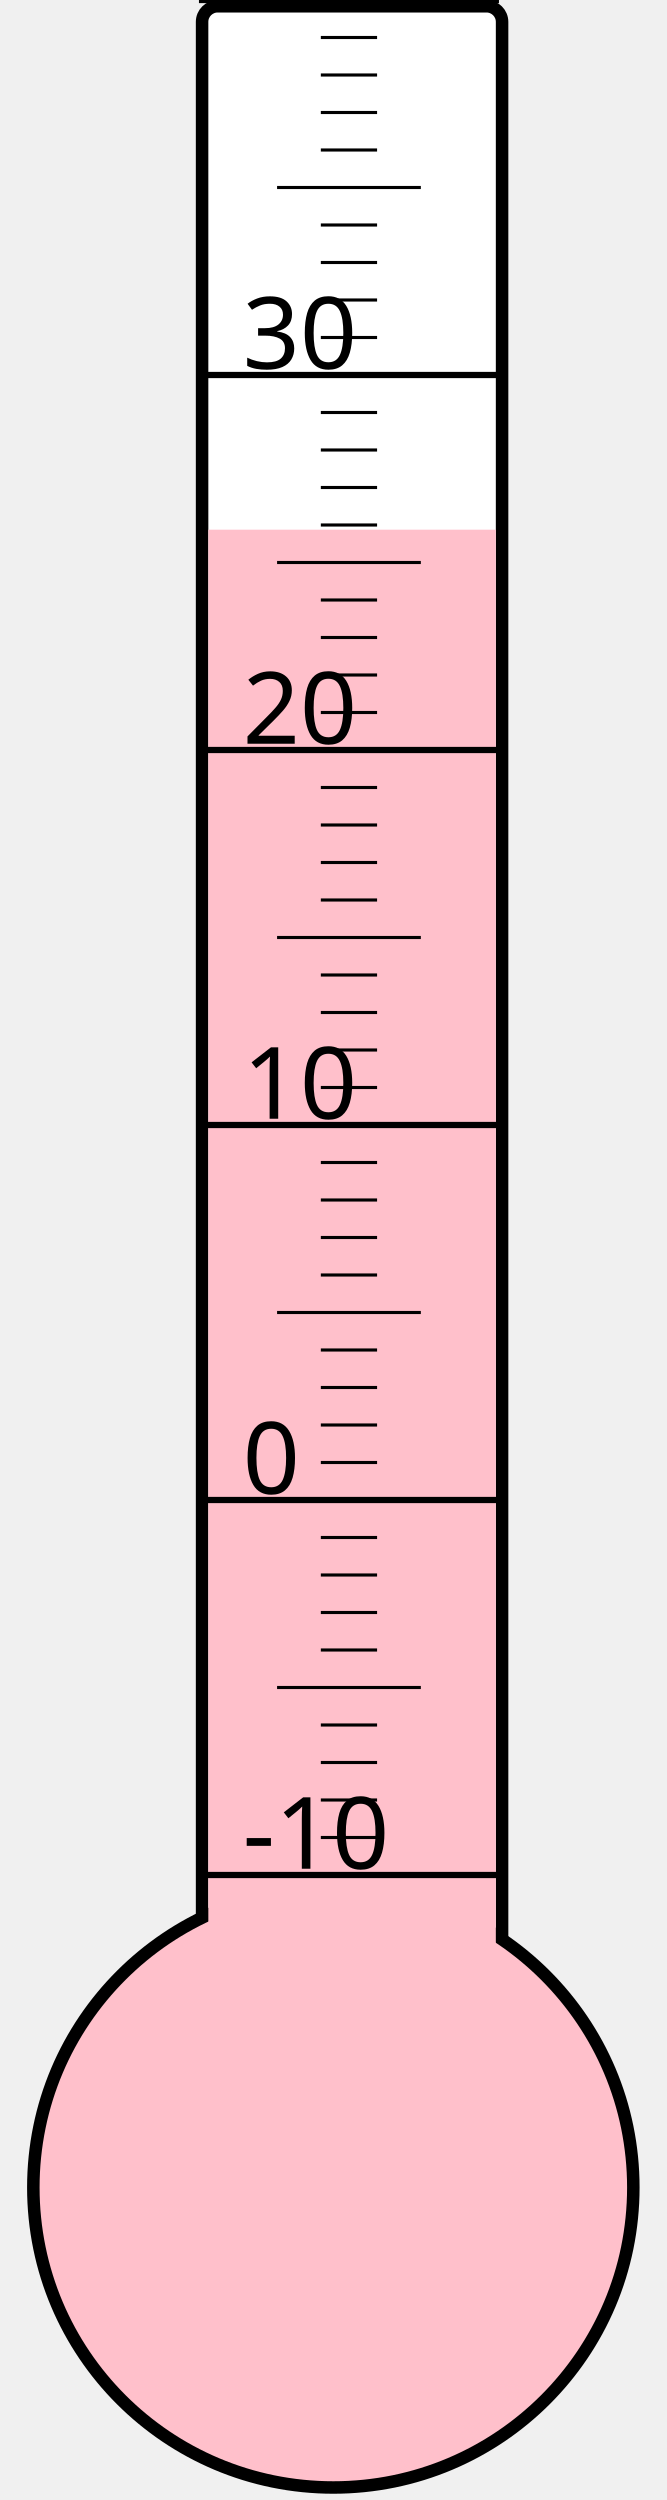
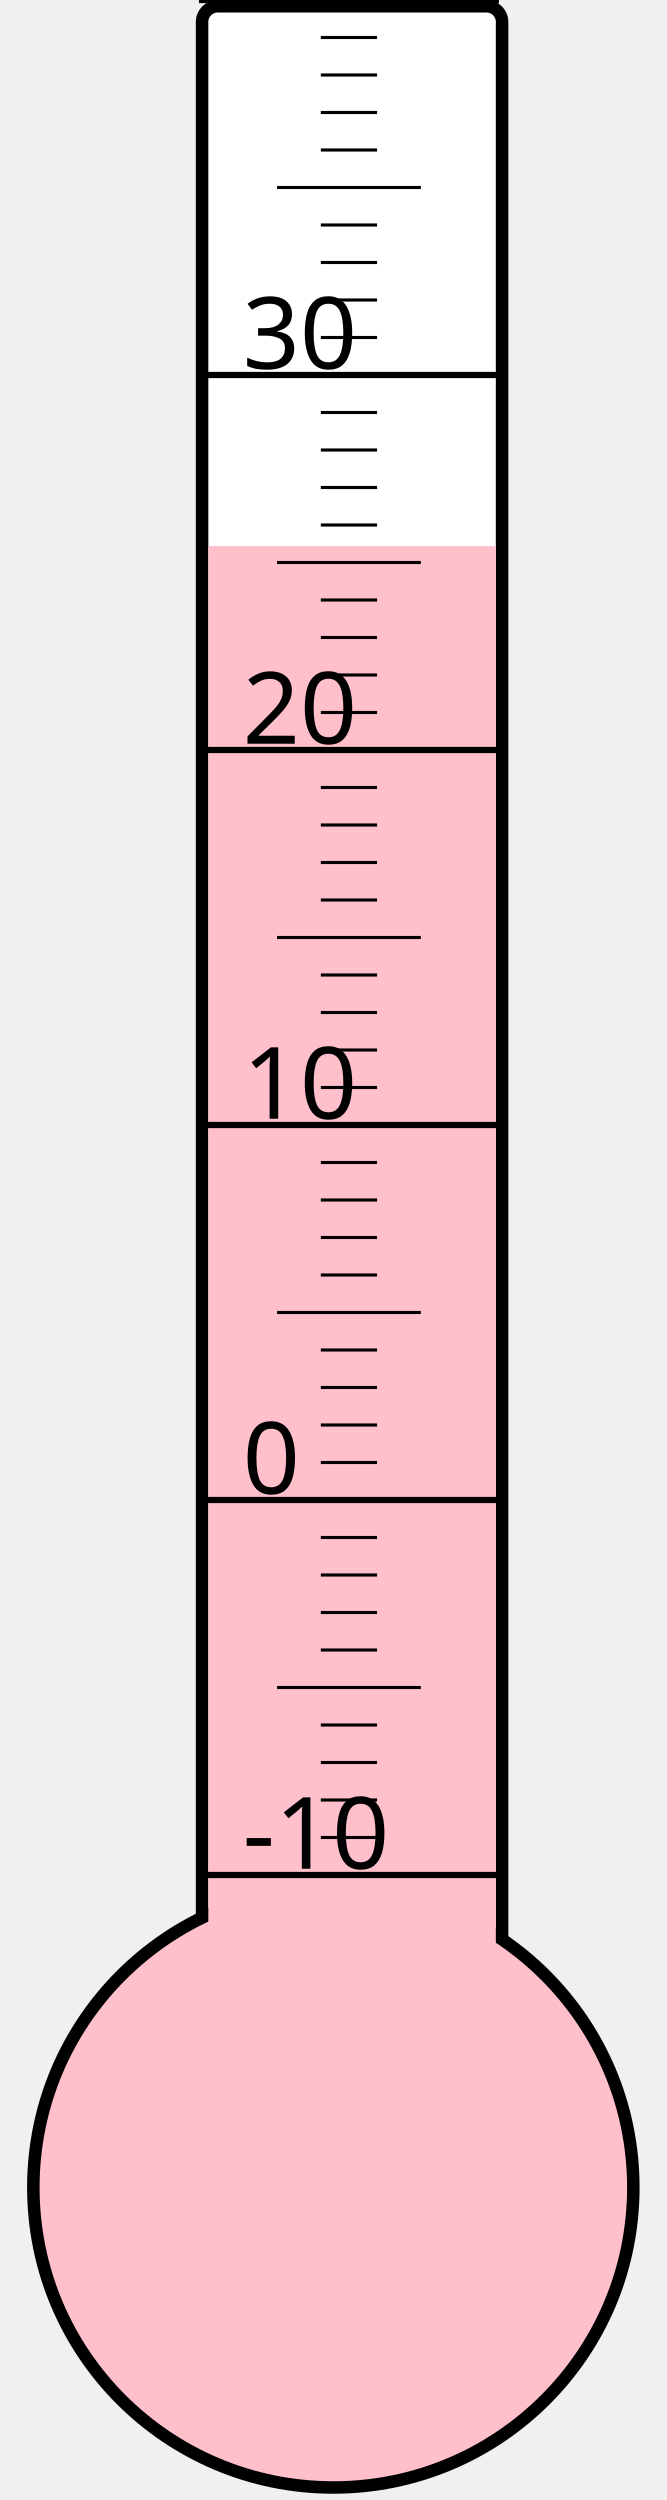
<svg xmlns="http://www.w3.org/2000/svg" width="40px" height="150px" viewBox="0 0 200 800">
  <rect width="200" height="800" x="0" y="0" style="fill: #ffffeb; fill-opacity: 0;" />
  <rect width="96" height="680" x="58" y="2" rx="5" ry="5" style="fill: white; fill-opacity: 1; stroke: black; stroke-width: 4;" />
  <circle cx="100" cy="700" r="96" style="fill: pink; stroke: black; stroke-width: 4;" />
-   <rect width="92" height="530.5" x="60" y="169.5" style="fill: pink; fill-opacity: 1; stroke-width: 0;" />
+   <rect width="92" height="525.25" x="60" y="174.75" style="fill: pink; fill-opacity: 1; stroke-width: 0;" />
  <text x="71" y="598" style="font-family: sans-serif; font-size: 24pt;">-10</text>
  <text x="71" y="478" style="font-family: sans-serif; font-size: 24pt;">0</text>
  <text x="71" y="358" style="font-family: sans-serif; font-size: 24pt;">10</text>
  <text x="71" y="238" style="font-family: sans-serif; font-size: 24pt;">20</text>
  <text x="71" y="118" style="font-family: sans-serif; font-size: 24pt;">30</text>
  <g style="stroke: black;">
    <line x1="57" y1="600" x2="153" y2="600" style="stroke-width: 2;" />
    <line x1="96" y1="588" x2="114" y2="588" style="stroke-width: 1;" />
    <line x1="96" y1="576" x2="114" y2="576" style="stroke-width: 1;" />
    <line x1="96" y1="564" x2="114" y2="564" style="stroke-width: 1;" />
    <line x1="96" y1="552" x2="114" y2="552" style="stroke-width: 1;" />
    <line x1="82" y1="540" x2="128" y2="540" style="stroke-width: 1;" />
    <line x1="96" y1="528" x2="114" y2="528" style="stroke-width: 1;" />
    <line x1="96" y1="516" x2="114" y2="516" style="stroke-width: 1;" />
    <line x1="96" y1="504" x2="114" y2="504" style="stroke-width: 1;" />
    <line x1="96" y1="492" x2="114" y2="492" style="stroke-width: 1;" />
    <line x1="57" y1="480" x2="153" y2="480" style="stroke-width: 2;" />
    <line x1="96" y1="468" x2="114" y2="468" style="stroke-width: 1;" />
    <line x1="96" y1="456" x2="114" y2="456" style="stroke-width: 1;" />
    <line x1="96" y1="444" x2="114" y2="444" style="stroke-width: 1;" />
    <line x1="96" y1="432" x2="114" y2="432" style="stroke-width: 1;" />
    <line x1="82" y1="420" x2="128" y2="420" style="stroke-width: 1;" />
    <line x1="96" y1="408" x2="114" y2="408" style="stroke-width: 1;" />
    <line x1="96" y1="396" x2="114" y2="396" style="stroke-width: 1;" />
    <line x1="96" y1="384" x2="114" y2="384" style="stroke-width: 1;" />
    <line x1="96" y1="372" x2="114" y2="372" style="stroke-width: 1;" />
    <line x1="57" y1="360" x2="153" y2="360" style="stroke-width: 2;" />
    <line x1="96" y1="348" x2="114" y2="348" style="stroke-width: 1;" />
    <line x1="96" y1="336" x2="114" y2="336" style="stroke-width: 1;" />
    <line x1="96" y1="324" x2="114" y2="324" style="stroke-width: 1;" />
    <line x1="96" y1="312" x2="114" y2="312" style="stroke-width: 1;" />
    <line x1="82" y1="300" x2="128" y2="300" style="stroke-width: 1;" />
    <line x1="96" y1="288" x2="114" y2="288" style="stroke-width: 1;" />
    <line x1="96" y1="276" x2="114" y2="276" style="stroke-width: 1;" />
    <line x1="96" y1="264" x2="114" y2="264" style="stroke-width: 1;" />
    <line x1="96" y1="252" x2="114" y2="252" style="stroke-width: 1;" />
    <line x1="57" y1="240" x2="153" y2="240" style="stroke-width: 2;" />
    <line x1="96" y1="228" x2="114" y2="228" style="stroke-width: 1;" />
    <line x1="96" y1="216" x2="114" y2="216" style="stroke-width: 1;" />
    <line x1="96" y1="204" x2="114" y2="204" style="stroke-width: 1;" />
    <line x1="96" y1="192" x2="114" y2="192" style="stroke-width: 1;" />
    <line x1="82" y1="180" x2="128" y2="180" style="stroke-width: 1;" />
    <line x1="96" y1="168" x2="114" y2="168" style="stroke-width: 1;" />
    <line x1="96" y1="156" x2="114" y2="156" style="stroke-width: 1;" />
    <line x1="96" y1="144" x2="114" y2="144" style="stroke-width: 1;" />
    <line x1="96" y1="132" x2="114" y2="132" style="stroke-width: 1;" />
    <line x1="57" y1="120" x2="153" y2="120" style="stroke-width: 2;" />
    <line x1="96" y1="108" x2="114" y2="108" style="stroke-width: 1;" />
    <line x1="96" y1="96" x2="114" y2="96" style="stroke-width: 1;" />
    <line x1="96" y1="84" x2="114" y2="84" style="stroke-width: 1;" />
    <line x1="96" y1="72" x2="114" y2="72" style="stroke-width: 1;" />
    <line x1="82" y1="60" x2="128" y2="60" style="stroke-width: 1;" />
    <line x1="96" y1="48" x2="114" y2="48" style="stroke-width: 1;" />
    <line x1="96" y1="36" x2="114" y2="36" style="stroke-width: 1;" />
    <line x1="96" y1="24" x2="114" y2="24" style="stroke-width: 1;" />
    <line x1="96" y1="12" x2="114" y2="12" style="stroke-width: 1;" />
    <line x1="57" y1="0" x2="153" y2="0" style="stroke-width: 2;" />
  </g>
</svg>
